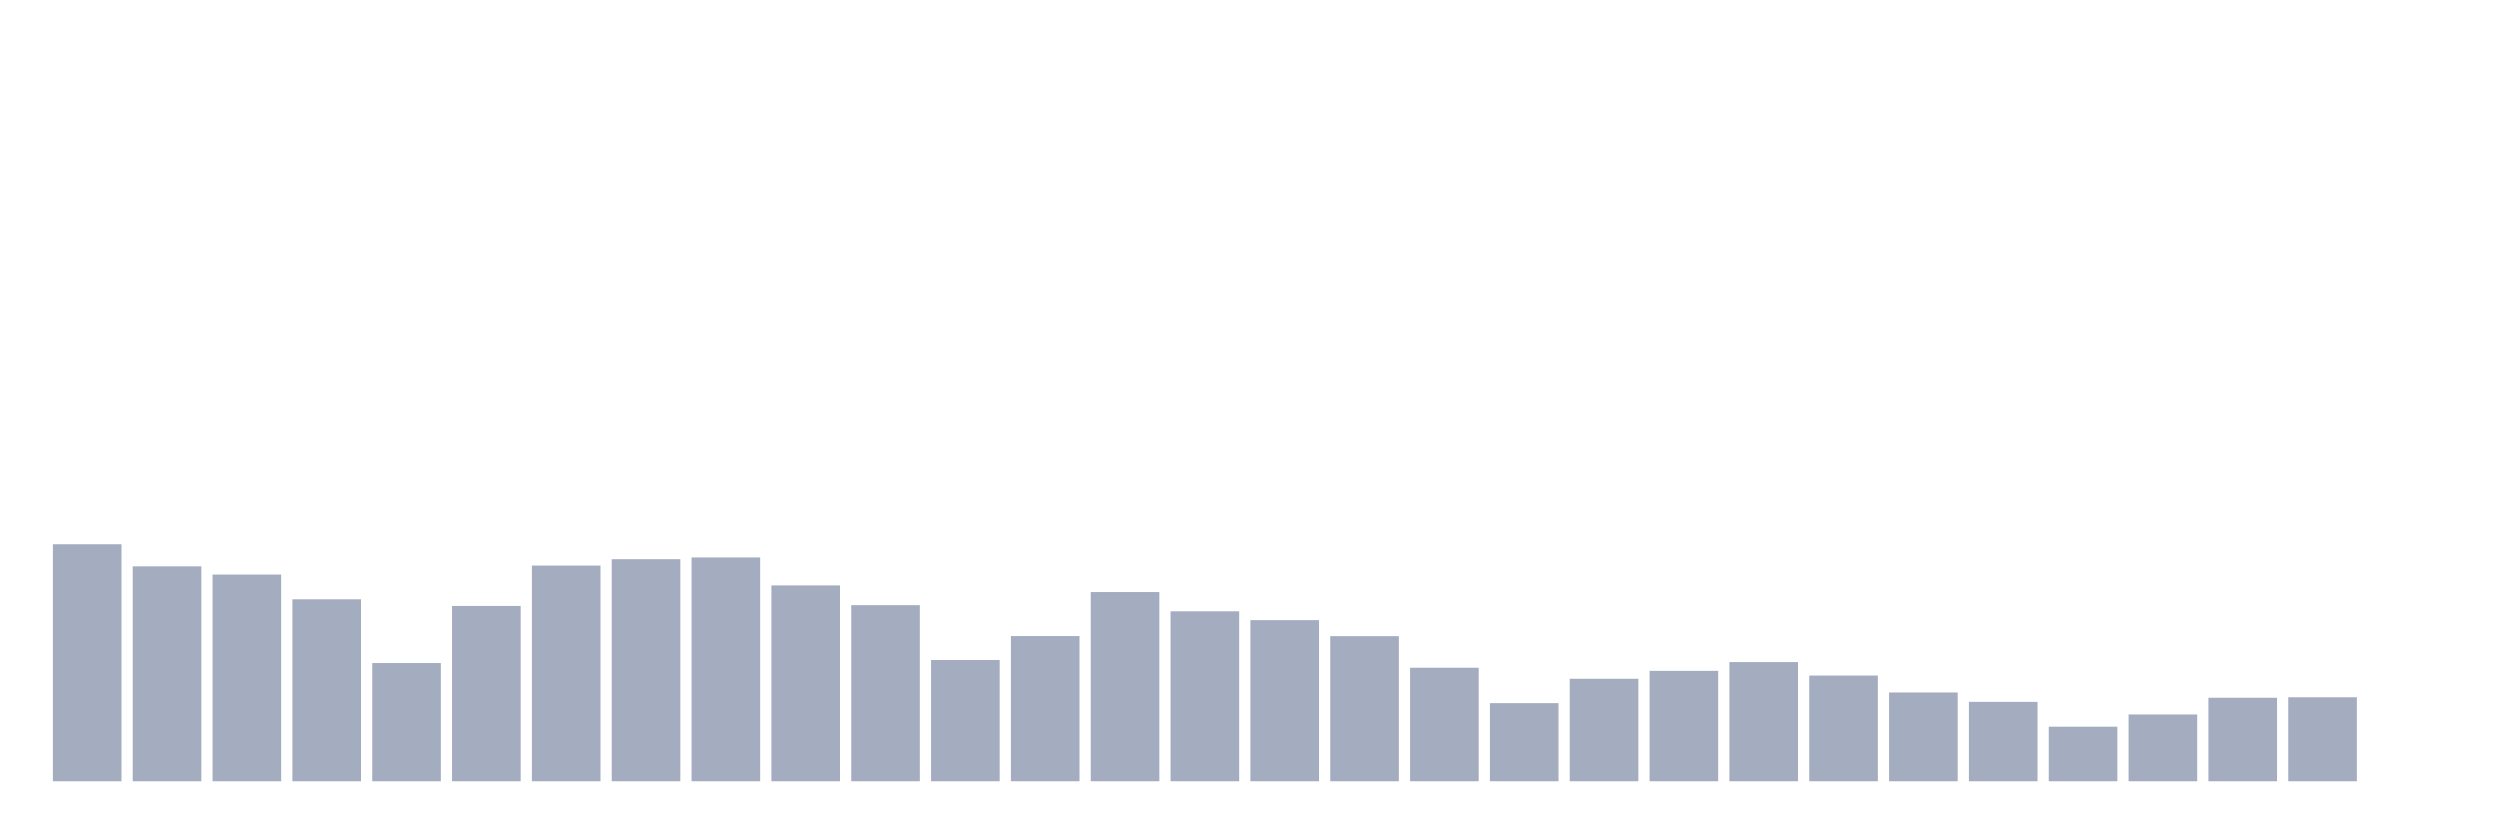
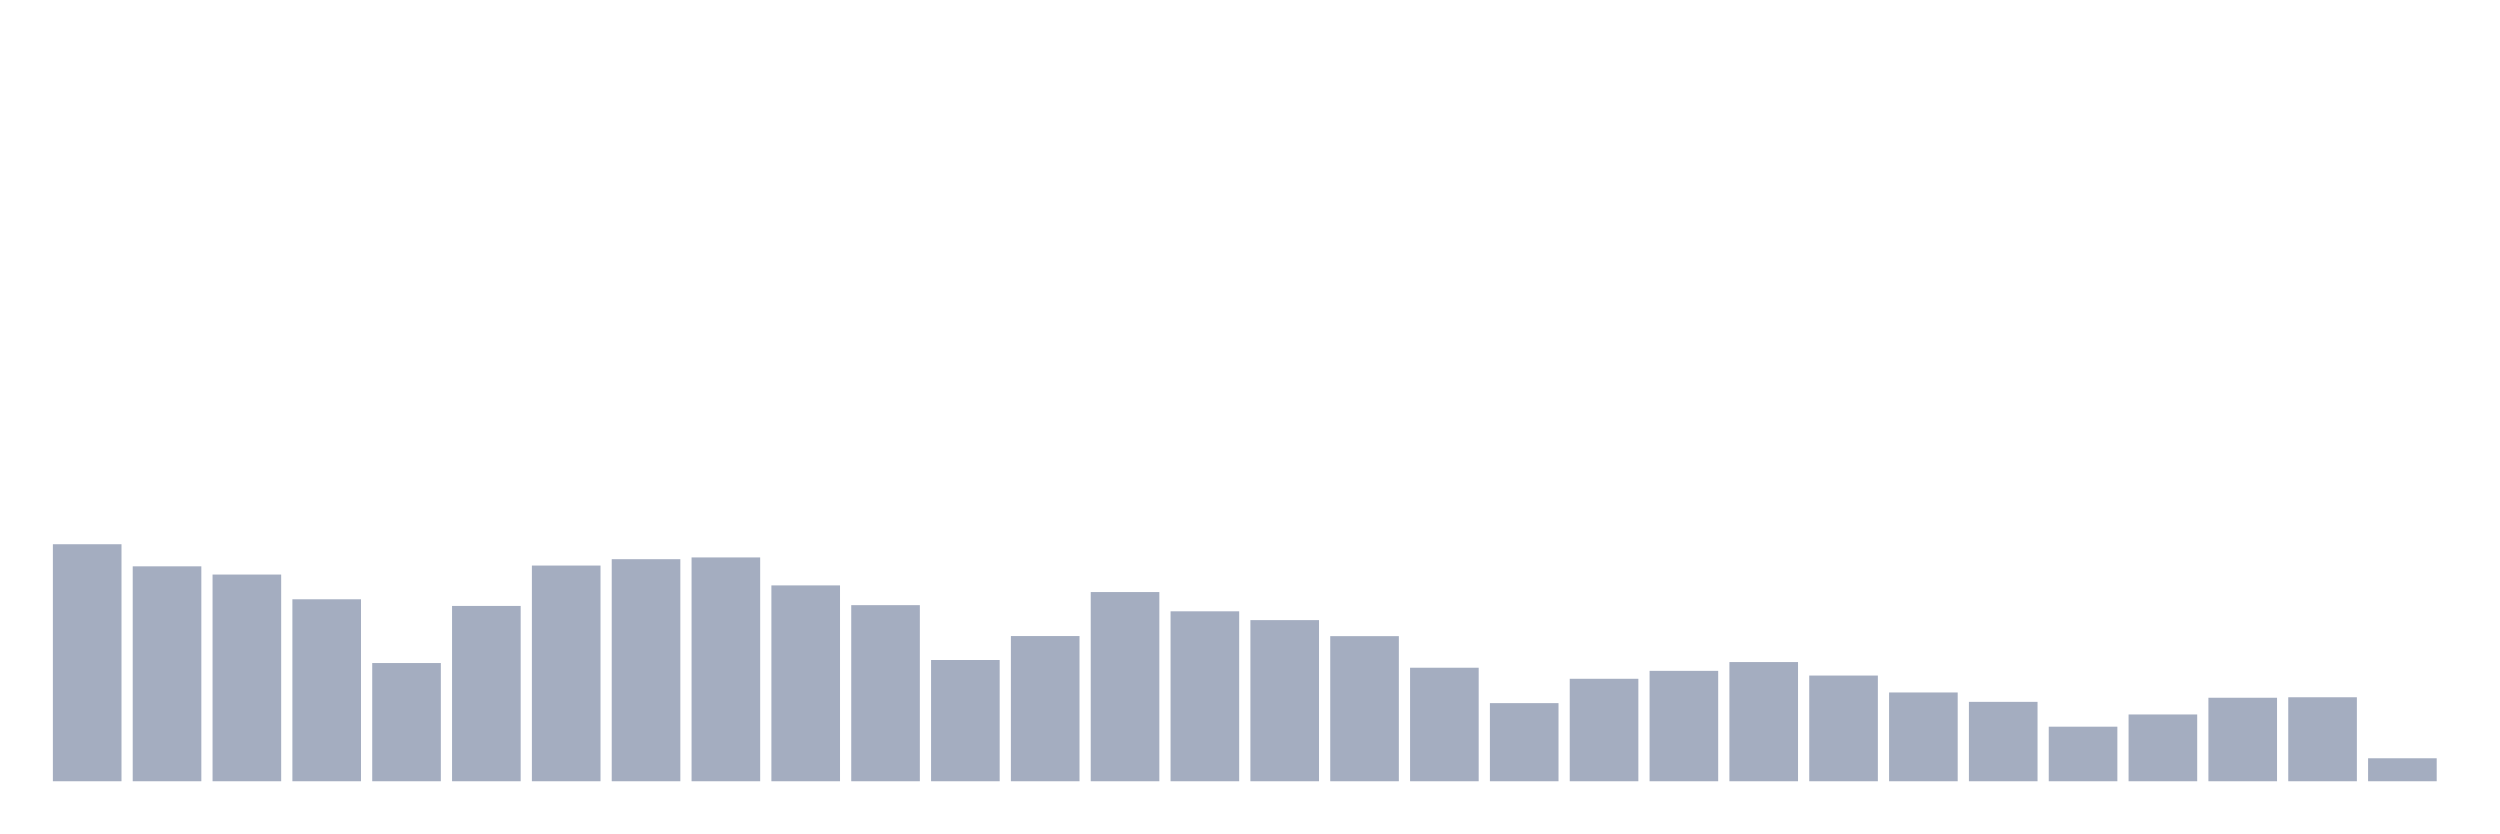
<svg xmlns="http://www.w3.org/2000/svg" viewBox="0 0 480 160">
  <g transform="translate(10,10)">
    <rect class="bar" x="0.153" width="13.175" y="94.493" height="45.507" fill="rgb(164,173,192)" />
    <rect class="bar" x="15.482" width="13.175" y="98.736" height="41.264" fill="rgb(164,173,192)" />
    <rect class="bar" x="30.81" width="13.175" y="100.313" height="39.687" fill="rgb(164,173,192)" />
    <rect class="bar" x="46.138" width="13.175" y="105.062" height="34.938" fill="rgb(164,173,192)" />
    <rect class="bar" x="61.466" width="13.175" y="117.303" height="22.697" fill="rgb(164,173,192)" />
    <rect class="bar" x="76.794" width="13.175" y="106.339" height="33.661" fill="rgb(164,173,192)" />
    <rect class="bar" x="92.123" width="13.175" y="98.586" height="41.414" fill="rgb(164,173,192)" />
    <rect class="bar" x="107.451" width="13.175" y="97.365" height="42.635" fill="rgb(164,173,192)" />
    <rect class="bar" x="122.779" width="13.175" y="97.027" height="42.973" fill="rgb(164,173,192)" />
    <rect class="bar" x="138.107" width="13.175" y="102.397" height="37.603" fill="rgb(164,173,192)" />
    <rect class="bar" x="153.436" width="13.175" y="106.189" height="33.811" fill="rgb(164,173,192)" />
    <rect class="bar" x="168.764" width="13.175" y="116.721" height="23.279" fill="rgb(164,173,192)" />
    <rect class="bar" x="184.092" width="13.175" y="112.121" height="27.879" fill="rgb(164,173,192)" />
    <rect class="bar" x="199.42" width="13.175" y="103.673" height="36.327" fill="rgb(164,173,192)" />
    <rect class="bar" x="214.748" width="13.175" y="107.372" height="32.628" fill="rgb(164,173,192)" />
    <rect class="bar" x="230.077" width="13.175" y="109.061" height="30.939" fill="rgb(164,173,192)" />
    <rect class="bar" x="245.405" width="13.175" y="112.14" height="27.86" fill="rgb(164,173,192)" />
    <rect class="bar" x="260.733" width="13.175" y="118.204" height="21.796" fill="rgb(164,173,192)" />
    <rect class="bar" x="276.061" width="13.175" y="125" height="15" fill="rgb(164,173,192)" />
    <rect class="bar" x="291.39" width="13.175" y="120.325" height="19.675" fill="rgb(164,173,192)" />
    <rect class="bar" x="306.718" width="13.175" y="118.805" height="21.195" fill="rgb(164,173,192)" />
    <rect class="bar" x="322.046" width="13.175" y="117.115" height="22.885" fill="rgb(164,173,192)" />
    <rect class="bar" x="337.374" width="13.175" y="119.706" height="20.294" fill="rgb(164,173,192)" />
    <rect class="bar" x="352.702" width="13.175" y="122.954" height="17.046" fill="rgb(164,173,192)" />
    <rect class="bar" x="368.031" width="13.175" y="124.756" height="15.244" fill="rgb(164,173,192)" />
    <rect class="bar" x="383.359" width="13.175" y="129.524" height="10.476" fill="rgb(164,173,192)" />
    <rect class="bar" x="398.687" width="13.175" y="127.178" height="12.822" fill="rgb(164,173,192)" />
    <rect class="bar" x="414.015" width="13.175" y="123.967" height="16.033" fill="rgb(164,173,192)" />
    <rect class="bar" x="429.344" width="13.175" y="123.874" height="16.126" fill="rgb(164,173,192)" />
-     <rect class="bar" x="444.672" width="13.175" y="140" height="0" fill="rgb(164,173,192)" />
+     <rect class="bar" x="444.672" width="13.175" y="135.588" height="4.412" fill="rgb(164,173,192)" />
  </g>
</svg>
